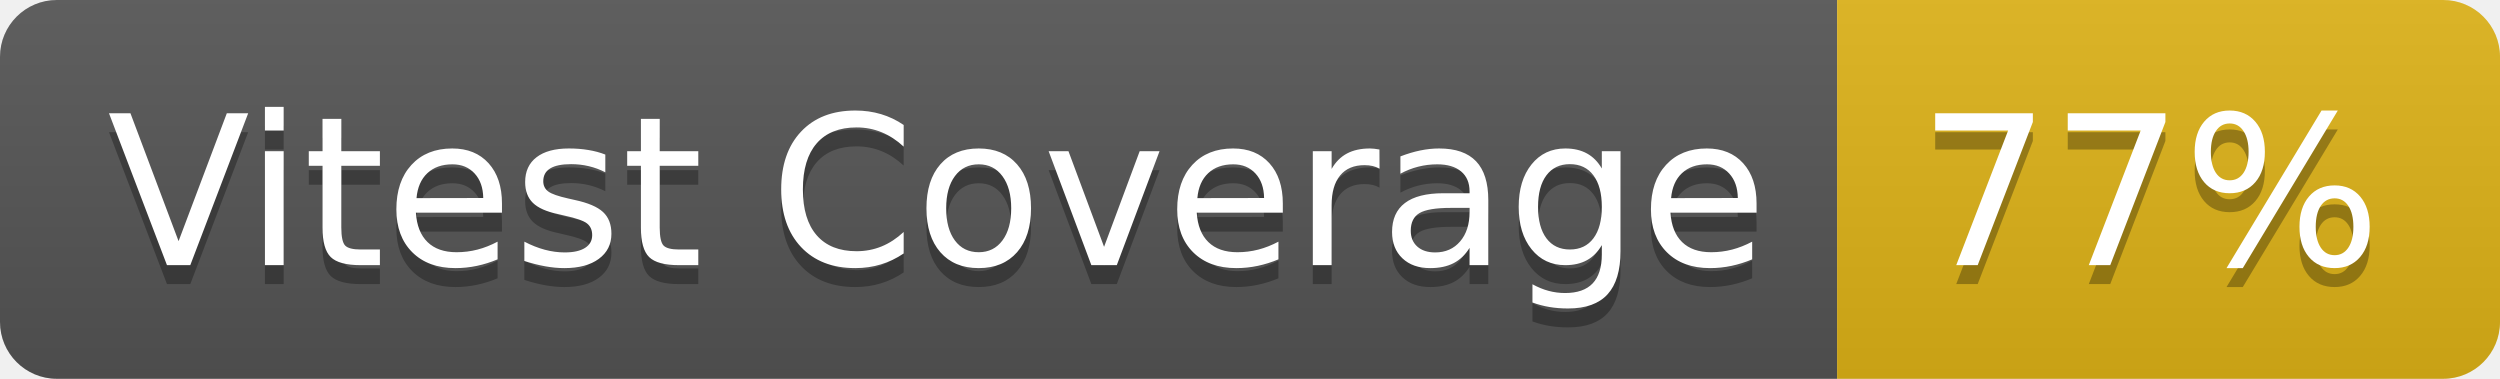
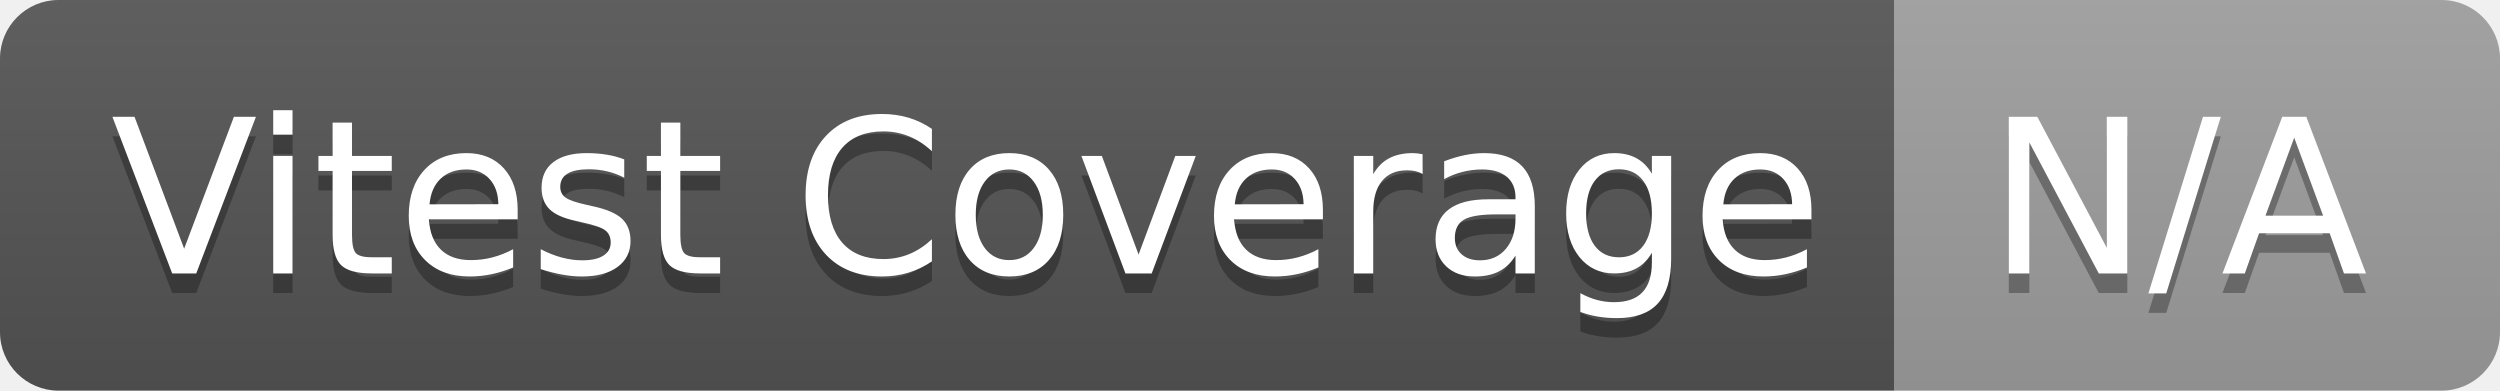
- <svg xmlns="http://www.w3.org/2000/svg" width="132" height="20" role="img" aria-label="Vitest Coverage: 77%">
+ <svg xmlns="http://www.w3.org/2000/svg" width="128" height="20" role="img" aria-label="Vitest Coverage: N/A">
  <linearGradient id="s" x2="0" y2="100%">
    <stop offset="0" stop-color="#bbb" stop-opacity=".1" />
    <stop offset="1" stop-opacity=".1" />
  </linearGradient>
  <clipPath id="r">
-     <rect width="132" height="20" rx="3" fill="#fff" />
+     <rect width="128" height="20" rx="3" fill="#fff" />
  </clipPath>
  <g clip-path="url(#r)">
    <rect width="97" height="20" fill="#555" />
-     <rect x="97" width="35" height="20" fill="#dfb317" />
-     <rect width="132" height="20" fill="url(#s)" />
+     <rect x="97" width="31" height="20" fill="#9f9f9f" />
+     <rect width="128" height="20" fill="url(#s)" />
  </g>
  <g fill="#fff" text-anchor="middle" font-family="Verdana,Geneva,DejaVu Sans,sans-serif" text-rendering="geometricPrecision" font-size="110">
    <text aria-hidden="true" x="495" y="150" fill="#010101" fill-opacity=".3" transform="scale(.1)" textLength="870">Vitest Coverage</text>
    <text x="495" y="140" transform="scale(.1)" fill="#fff" textLength="870">Vitest Coverage</text>
-     <text aria-hidden="true" x="1135" y="150" fill="#010101" fill-opacity=".3" transform="scale(.1)" textLength="250">77%</text>
-     <text x="1135" y="140" transform="scale(.1)" fill="#fff" textLength="250">77%</text>
+     <text aria-hidden="true" x="1115" y="150" fill="#010101" fill-opacity=".3" transform="scale(.1)" textLength="210">N/A</text>
+     <text x="1115" y="140" transform="scale(.1)" fill="#fff" textLength="210">N/A</text>
  </g>
</svg>
